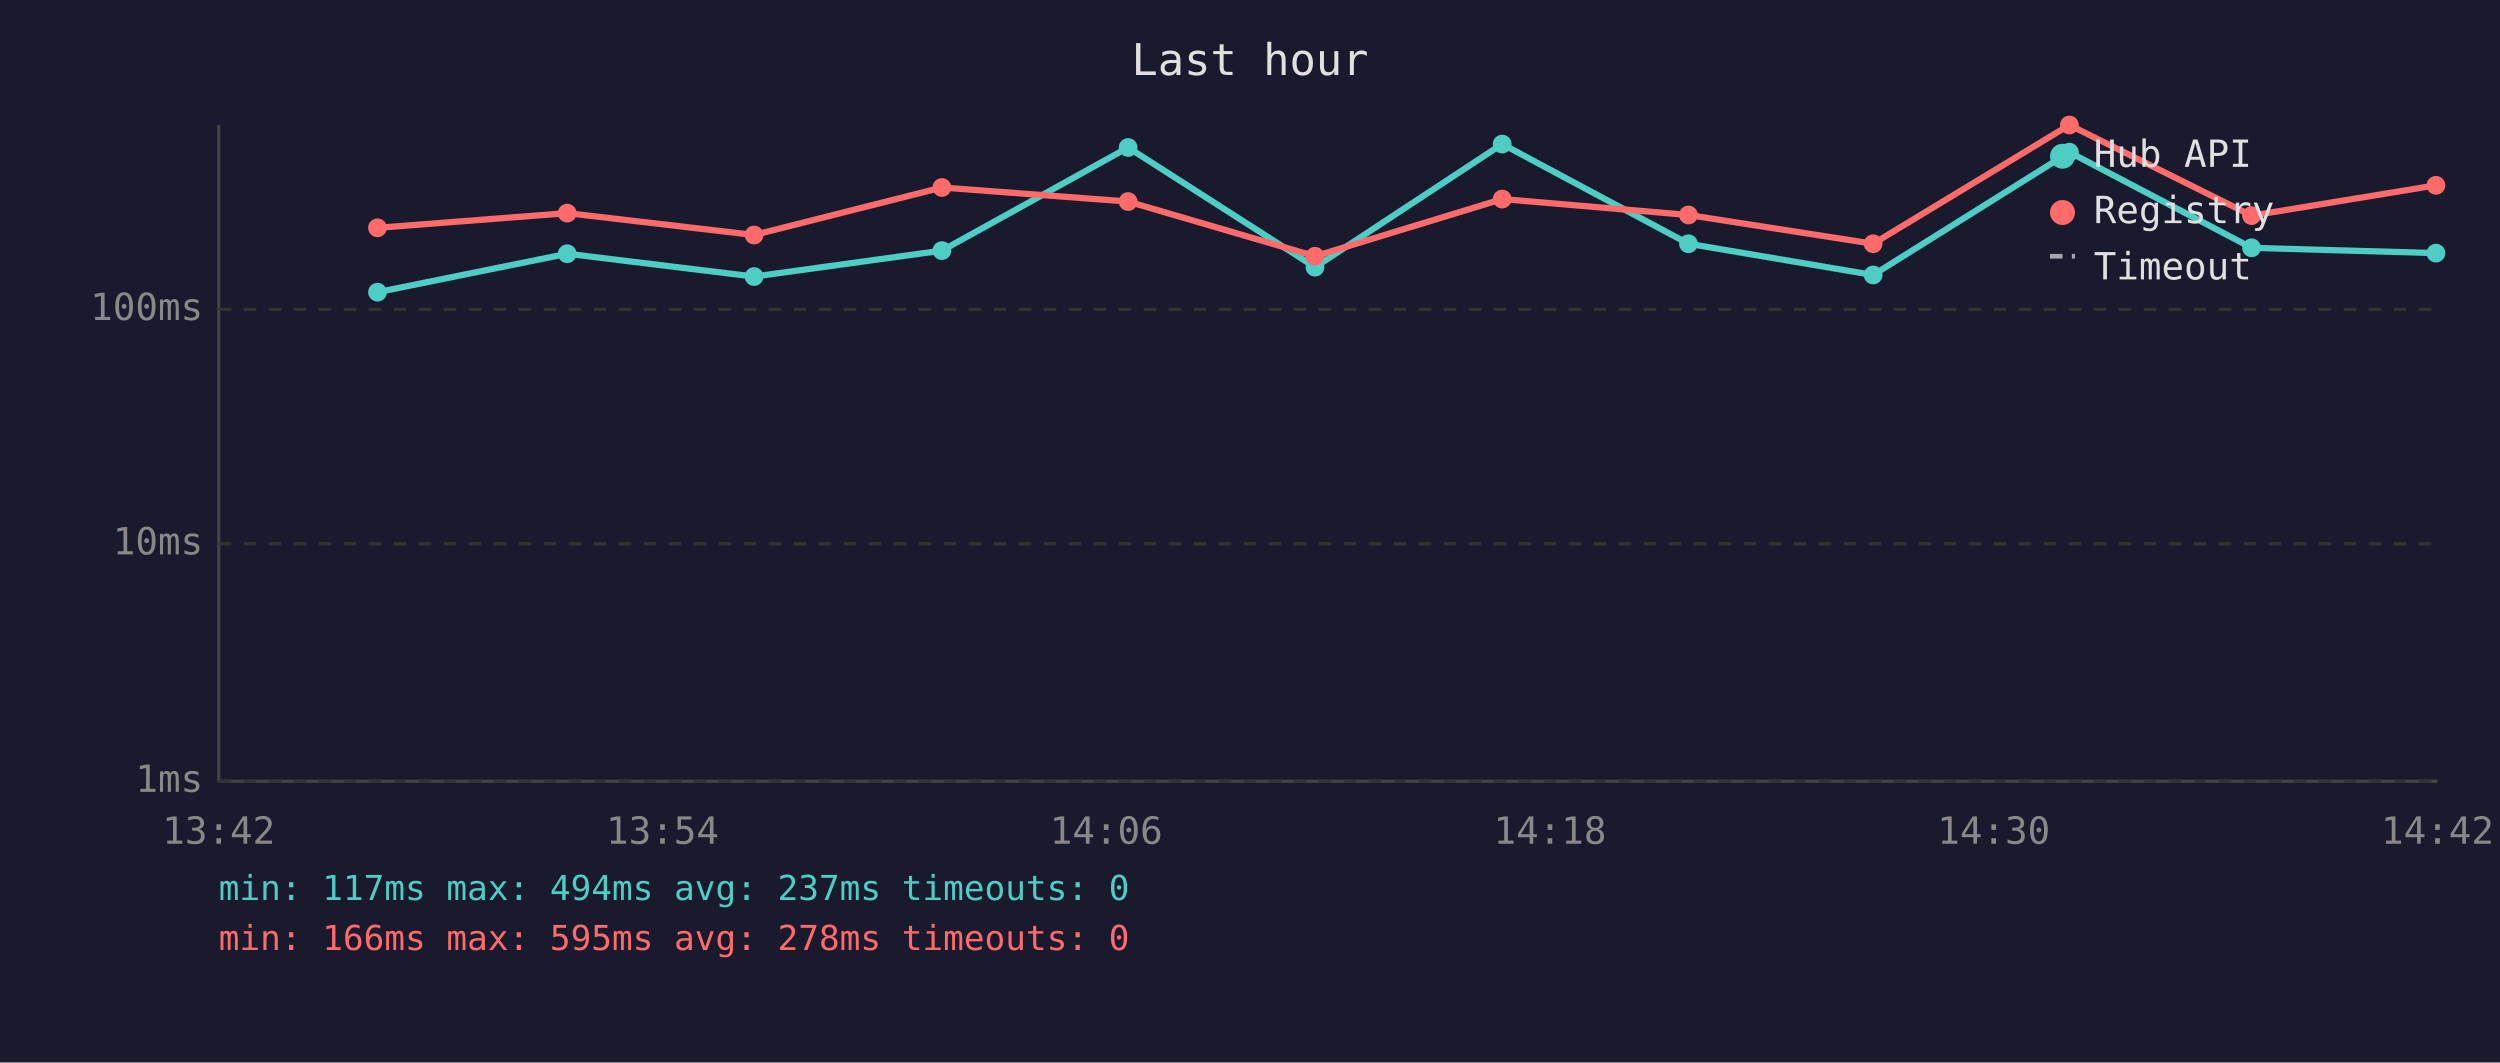
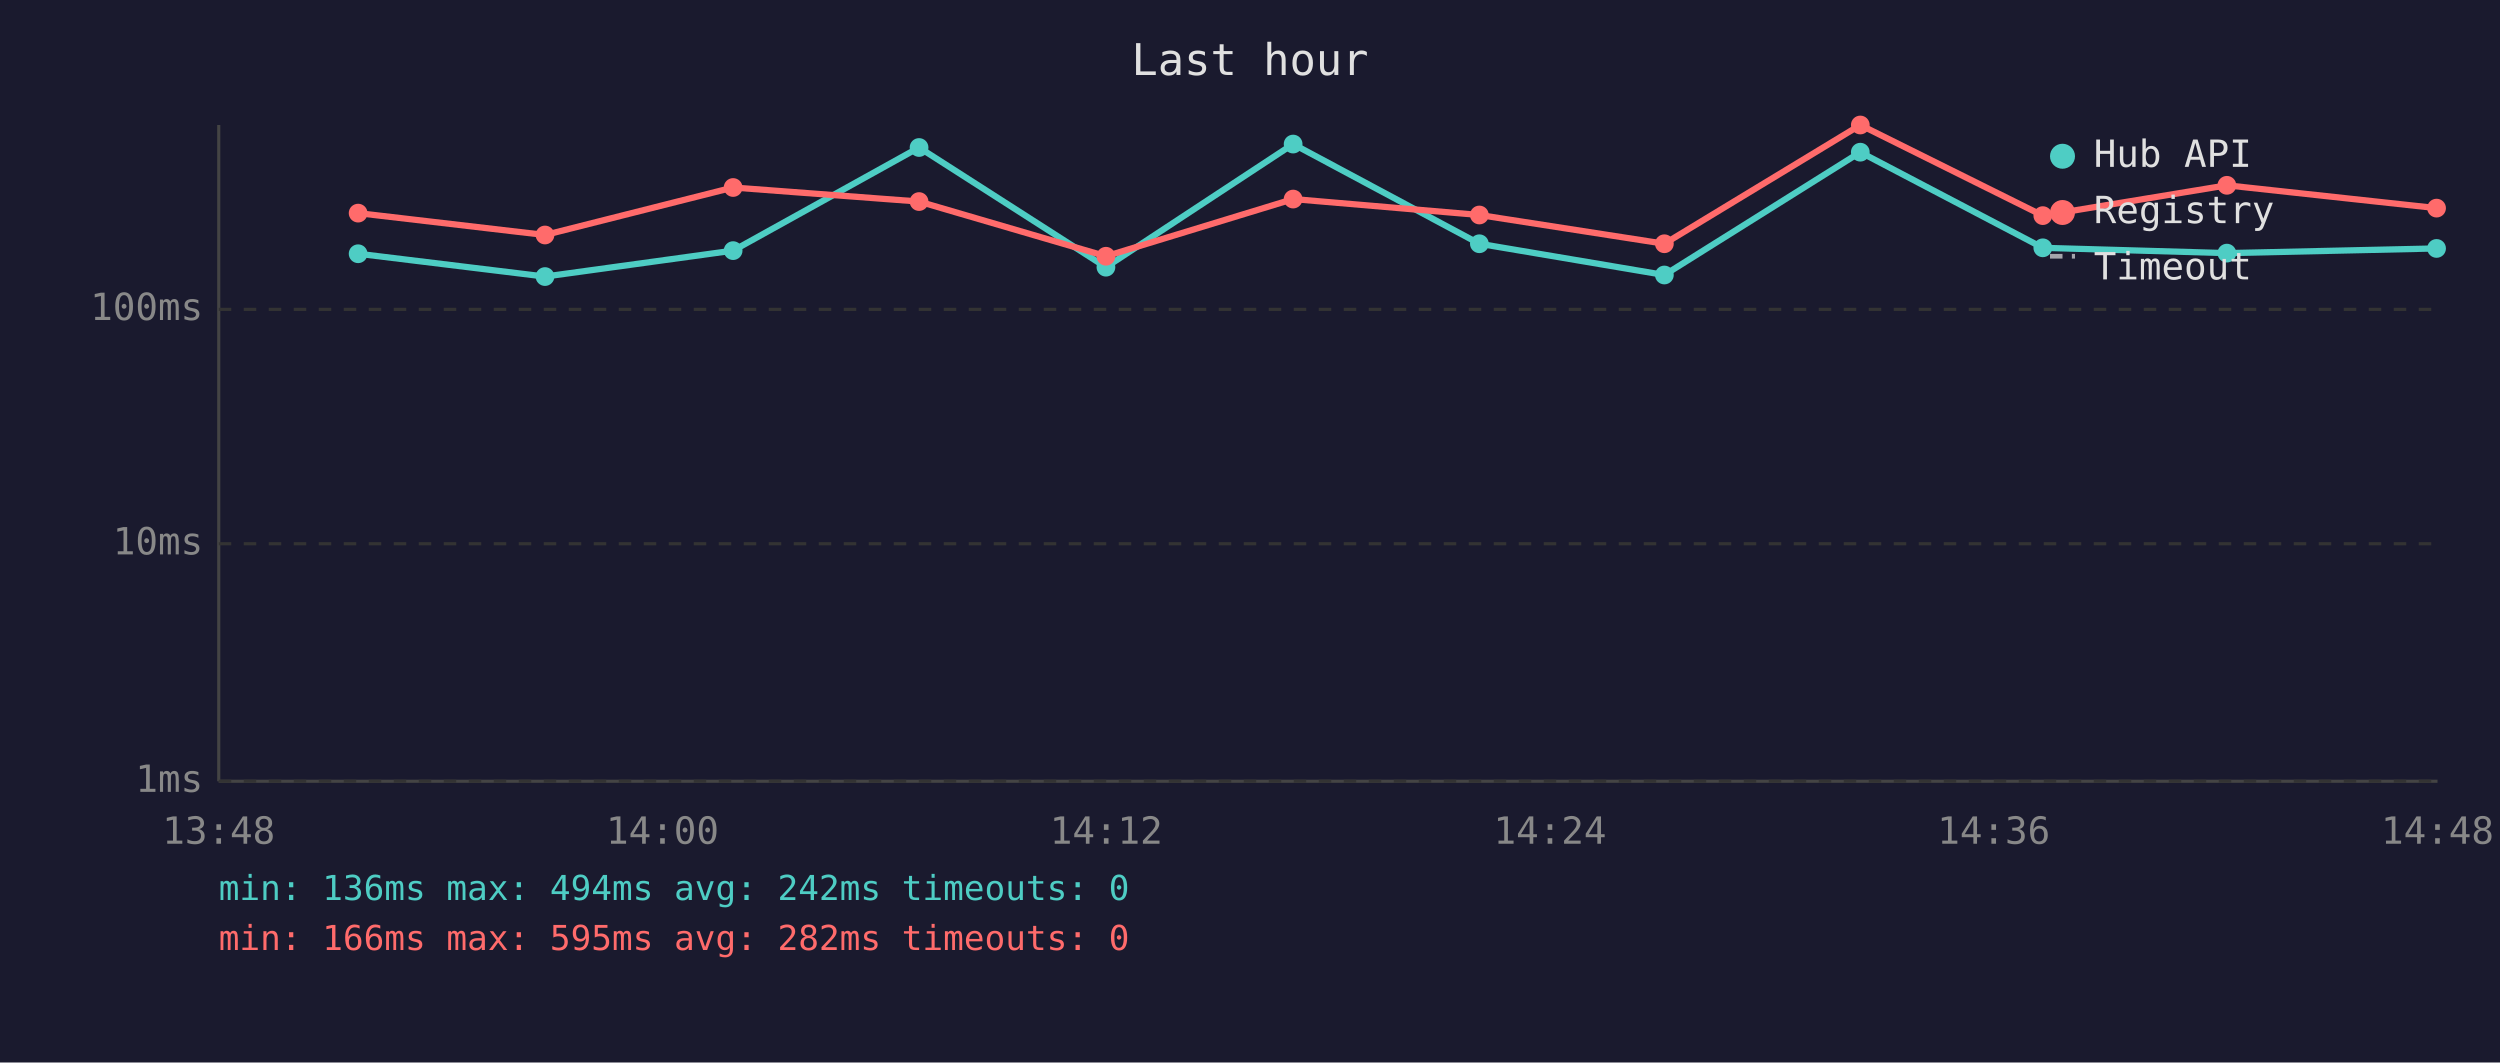
<svg xmlns="http://www.w3.org/2000/svg" viewBox="0 0 800 340" font-family="monospace" font-size="12">
  <rect width="800" height="340" fill="#1a1a2e" />
  <text x="400" y="24" fill="#e0e0e0" font-size="14" text-anchor="middle">Last hour</text>
  <line x1="70" y1="40" x2="70" y2="250" stroke="#444" stroke-width="1" />
  <line x1="70" y1="250" x2="780" y2="250" stroke="#444" stroke-width="1" />
  <line x1="70" y1="250" x2="780" y2="250" stroke="#333" stroke-width="1" stroke-dasharray="4" />
  <text x="65" y="250" fill="#888" text-anchor="end" dominant-baseline="middle">1ms</text>
  <line x1="70" y1="174" x2="780" y2="174" stroke="#333" stroke-width="1" stroke-dasharray="4" />
  <text x="65" y="174" fill="#888" text-anchor="end" dominant-baseline="middle">10ms</text>
  <line x1="70" y1="99" x2="780" y2="99" stroke="#333" stroke-width="1" stroke-dasharray="4" />
  <text x="65" y="99" fill="#888" text-anchor="end" dominant-baseline="middle">100ms</text>
-   <text x="70" y="270" fill="#888" text-anchor="middle">13:42</text>
-   <text x="212" y="270" fill="#888" text-anchor="middle">13:54</text>
-   <text x="354" y="270" fill="#888" text-anchor="middle">14:06</text>
-   <text x="496" y="270" fill="#888" text-anchor="middle">14:18</text>
-   <text x="638" y="270" fill="#888" text-anchor="middle">14:30</text>
-   <text x="780" y="270" fill="#888" text-anchor="middle">14:42</text>
-   <polyline points="120.8,93.5 181.5,81.2 241.3,88.5 301.4,80.2 361.0,47.2 420.8,85.5 480.7,46.1 540.3,78.0 599.4,88.0 662.2,48.7 720.5,79.3 779.5,81.0" fill="none" stroke="#4ecdc4" stroke-width="2" opacity="1" />
-   <circle cx="120.8" cy="93.5" r="3" fill="#4ecdc4" />
-   <circle cx="181.5" cy="81.2" r="3" fill="#4ecdc4" />
-   <circle cx="241.3" cy="88.5" r="3" fill="#4ecdc4" />
-   <circle cx="301.4" cy="80.2" r="3" fill="#4ecdc4" />
-   <circle cx="361.0" cy="47.2" r="3" fill="#4ecdc4" />
-   <circle cx="420.8" cy="85.5" r="3" fill="#4ecdc4" />
-   <circle cx="480.7" cy="46.1" r="3" fill="#4ecdc4" />
-   <circle cx="540.3" cy="78.0" r="3" fill="#4ecdc4" />
-   <circle cx="599.4" cy="88.0" r="3" fill="#4ecdc4" />
-   <circle cx="662.2" cy="48.7" r="3" fill="#4ecdc4" />
-   <circle cx="720.5" cy="79.3" r="3" fill="#4ecdc4" />
-   <circle cx="779.5" cy="81.0" r="3" fill="#4ecdc4" />
-   <polyline points="120.8,72.9 181.5,68.2 241.3,75.2 301.4,60.0 361.0,64.5 420.8,82.0 480.7,63.7 540.3,68.8 599.4,78.0 662.2,40.0 720.5,69.0 779.5,59.3" fill="none" stroke="#ff6b6b" stroke-width="2" opacity="1" />
-   <circle cx="120.8" cy="72.9" r="3" fill="#ff6b6b" />
-   <circle cx="181.5" cy="68.2" r="3" fill="#ff6b6b" />
-   <circle cx="241.3" cy="75.2" r="3" fill="#ff6b6b" />
-   <circle cx="301.4" cy="60.0" r="3" fill="#ff6b6b" />
-   <circle cx="361.0" cy="64.5" r="3" fill="#ff6b6b" />
-   <circle cx="420.8" cy="82.0" r="3" fill="#ff6b6b" />
-   <circle cx="480.7" cy="63.7" r="3" fill="#ff6b6b" />
-   <circle cx="540.3" cy="68.8" r="3" fill="#ff6b6b" />
-   <circle cx="599.4" cy="78.0" r="3" fill="#ff6b6b" />
-   <circle cx="662.2" cy="40.0" r="3" fill="#ff6b6b" />
-   <circle cx="720.5" cy="69.0" r="3" fill="#ff6b6b" />
-   <circle cx="779.5" cy="59.3" r="3" fill="#ff6b6b" />
+   <text x="70" y="270" fill="#888" text-anchor="middle">13:48</text>
+   <text x="212" y="270" fill="#888" text-anchor="middle">14:00</text>
+   <text x="354" y="270" fill="#888" text-anchor="middle">14:12</text>
+   <text x="496" y="270" fill="#888" text-anchor="middle">14:24</text>
+   <text x="638" y="270" fill="#888" text-anchor="middle">14:36</text>
+   <text x="780" y="270" fill="#888" text-anchor="middle">14:48</text>
+   <polyline points="114.6,81.2 174.4,88.5 234.6,80.2 294.1,47.2 353.9,85.5 413.8,46.1 473.4,78.0 532.6,88.0 595.3,48.7 653.7,79.3 712.6,81.0 779.7,79.5" fill="none" stroke="#4ecdc4" stroke-width="2" opacity="1" />
+   <circle cx="114.6" cy="81.2" r="3" fill="#4ecdc4" />
+   <circle cx="174.4" cy="88.5" r="3" fill="#4ecdc4" />
+   <circle cx="234.6" cy="80.2" r="3" fill="#4ecdc4" />
+   <circle cx="294.1" cy="47.2" r="3" fill="#4ecdc4" />
+   <circle cx="353.9" cy="85.5" r="3" fill="#4ecdc4" />
+   <circle cx="413.8" cy="46.1" r="3" fill="#4ecdc4" />
+   <circle cx="473.4" cy="78.0" r="3" fill="#4ecdc4" />
+   <circle cx="532.6" cy="88.0" r="3" fill="#4ecdc4" />
+   <circle cx="595.3" cy="48.7" r="3" fill="#4ecdc4" />
+   <circle cx="653.7" cy="79.3" r="3" fill="#4ecdc4" />
+   <circle cx="712.6" cy="81.0" r="3" fill="#4ecdc4" />
+   <circle cx="779.7" cy="79.5" r="3" fill="#4ecdc4" />
+   <polyline points="114.6,68.2 174.4,75.2 234.6,60.0 294.1,64.5 353.9,82.0 413.8,63.7 473.4,68.8 532.6,78.0 595.3,40.0 653.7,69.0 712.6,59.3 779.7,66.6" fill="none" stroke="#ff6b6b" stroke-width="2" opacity="1" />
+   <circle cx="114.6" cy="68.2" r="3" fill="#ff6b6b" />
+   <circle cx="174.4" cy="75.2" r="3" fill="#ff6b6b" />
+   <circle cx="234.6" cy="60.0" r="3" fill="#ff6b6b" />
+   <circle cx="294.1" cy="64.5" r="3" fill="#ff6b6b" />
+   <circle cx="353.9" cy="82.0" r="3" fill="#ff6b6b" />
+   <circle cx="413.8" cy="63.7" r="3" fill="#ff6b6b" />
+   <circle cx="473.4" cy="68.8" r="3" fill="#ff6b6b" />
+   <circle cx="532.6" cy="78.0" r="3" fill="#ff6b6b" />
+   <circle cx="595.3" cy="40.0" r="3" fill="#ff6b6b" />
+   <circle cx="653.7" cy="69.0" r="3" fill="#ff6b6b" />
+   <circle cx="712.6" cy="59.3" r="3" fill="#ff6b6b" />
+   <circle cx="779.7" cy="66.6" r="3" fill="#ff6b6b" />
  <circle cx="660" cy="50" r="4" fill="#4ecdc4" />
  <text x="670" y="50" fill="#e0e0e0" dominant-baseline="middle">Hub API</text>
  <circle cx="660" cy="68" r="4" fill="#ff6b6b" />
  <text x="670" y="68" fill="#e0e0e0" dominant-baseline="middle">Registry</text>
  <line x1="656" y1="82" x2="664" y2="82" stroke="#e0e0e0" stroke-width="1.5" stroke-dasharray="4,3" opacity="0.7" />
  <text x="670" y="86" fill="#e0e0e0" dominant-baseline="middle">Timeout</text>
-   <text x="70" y="288" fill="#4ecdc4" font-size="11">min: 117ms  max: 494ms  avg: 237ms  timeouts: 0</text>
-   <text x="70" y="304" fill="#ff6b6b" font-size="11">min: 166ms  max: 595ms  avg: 278ms  timeouts: 0</text>
+   <text x="70" y="288" fill="#4ecdc4" font-size="11">min: 136ms  max: 494ms  avg: 242ms  timeouts: 0</text>
+   <text x="70" y="304" fill="#ff6b6b" font-size="11">min: 166ms  max: 595ms  avg: 282ms  timeouts: 0</text>
</svg>
